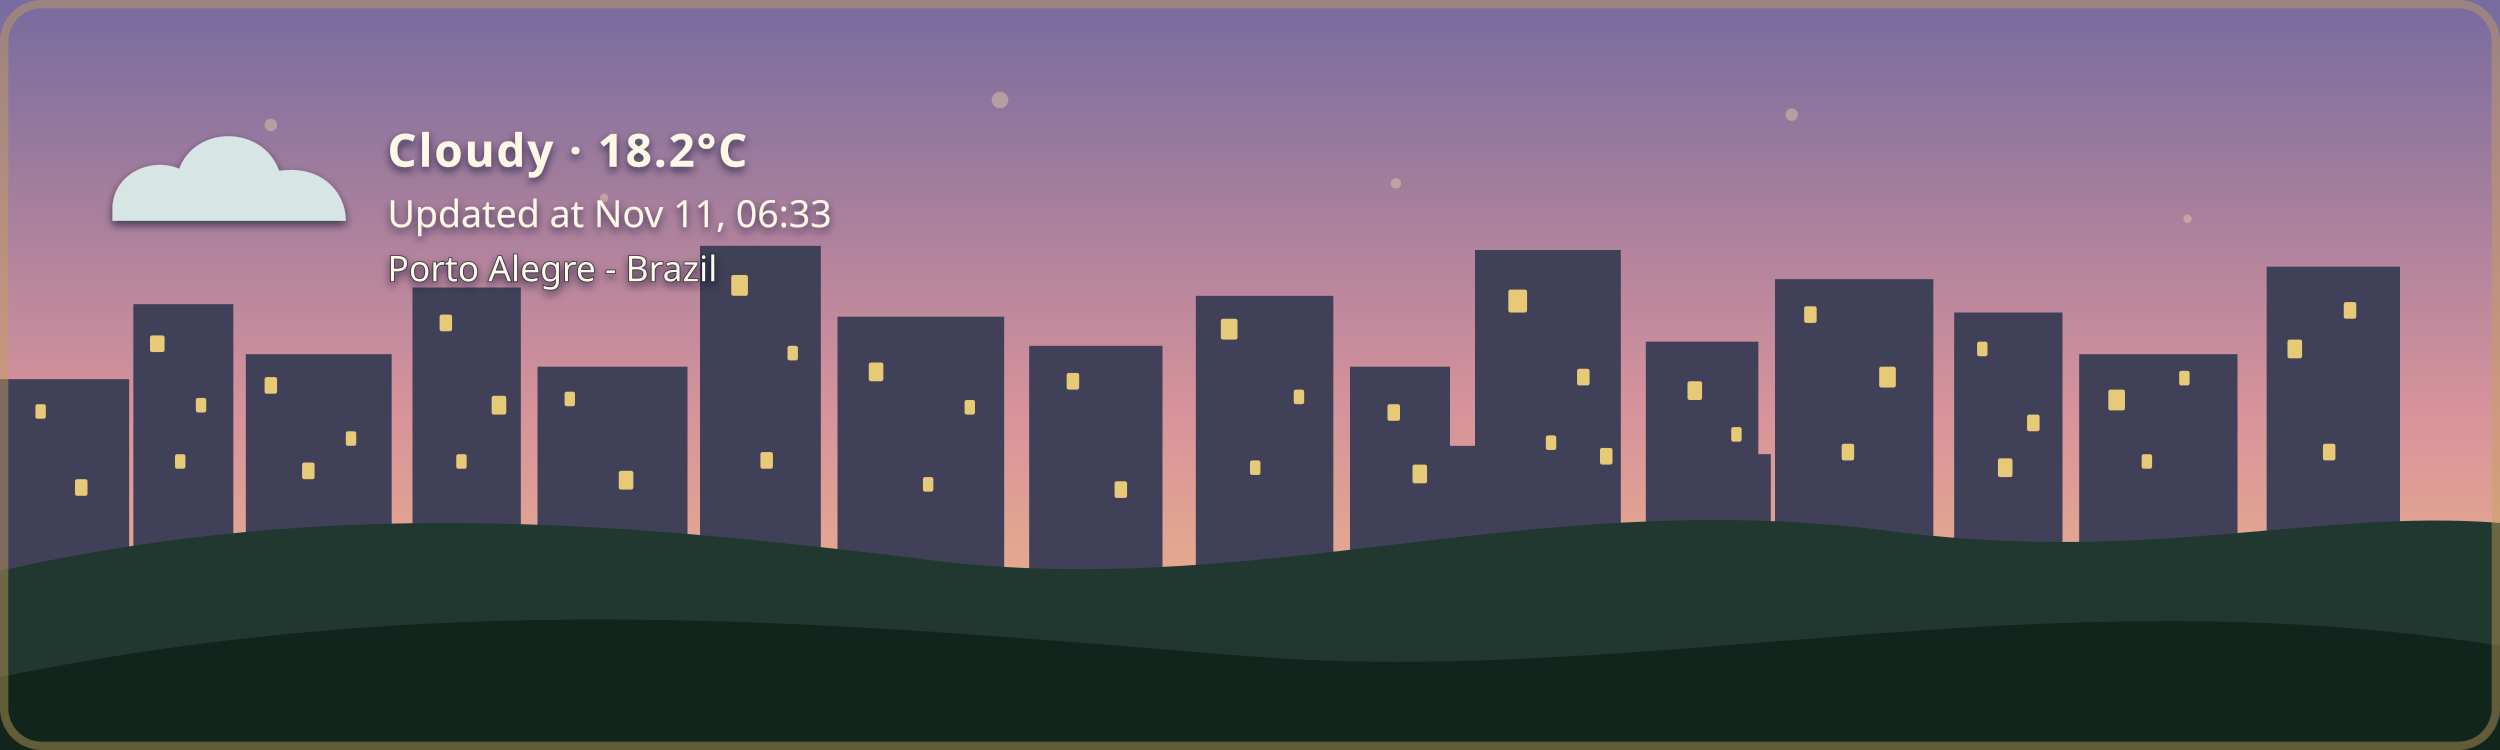
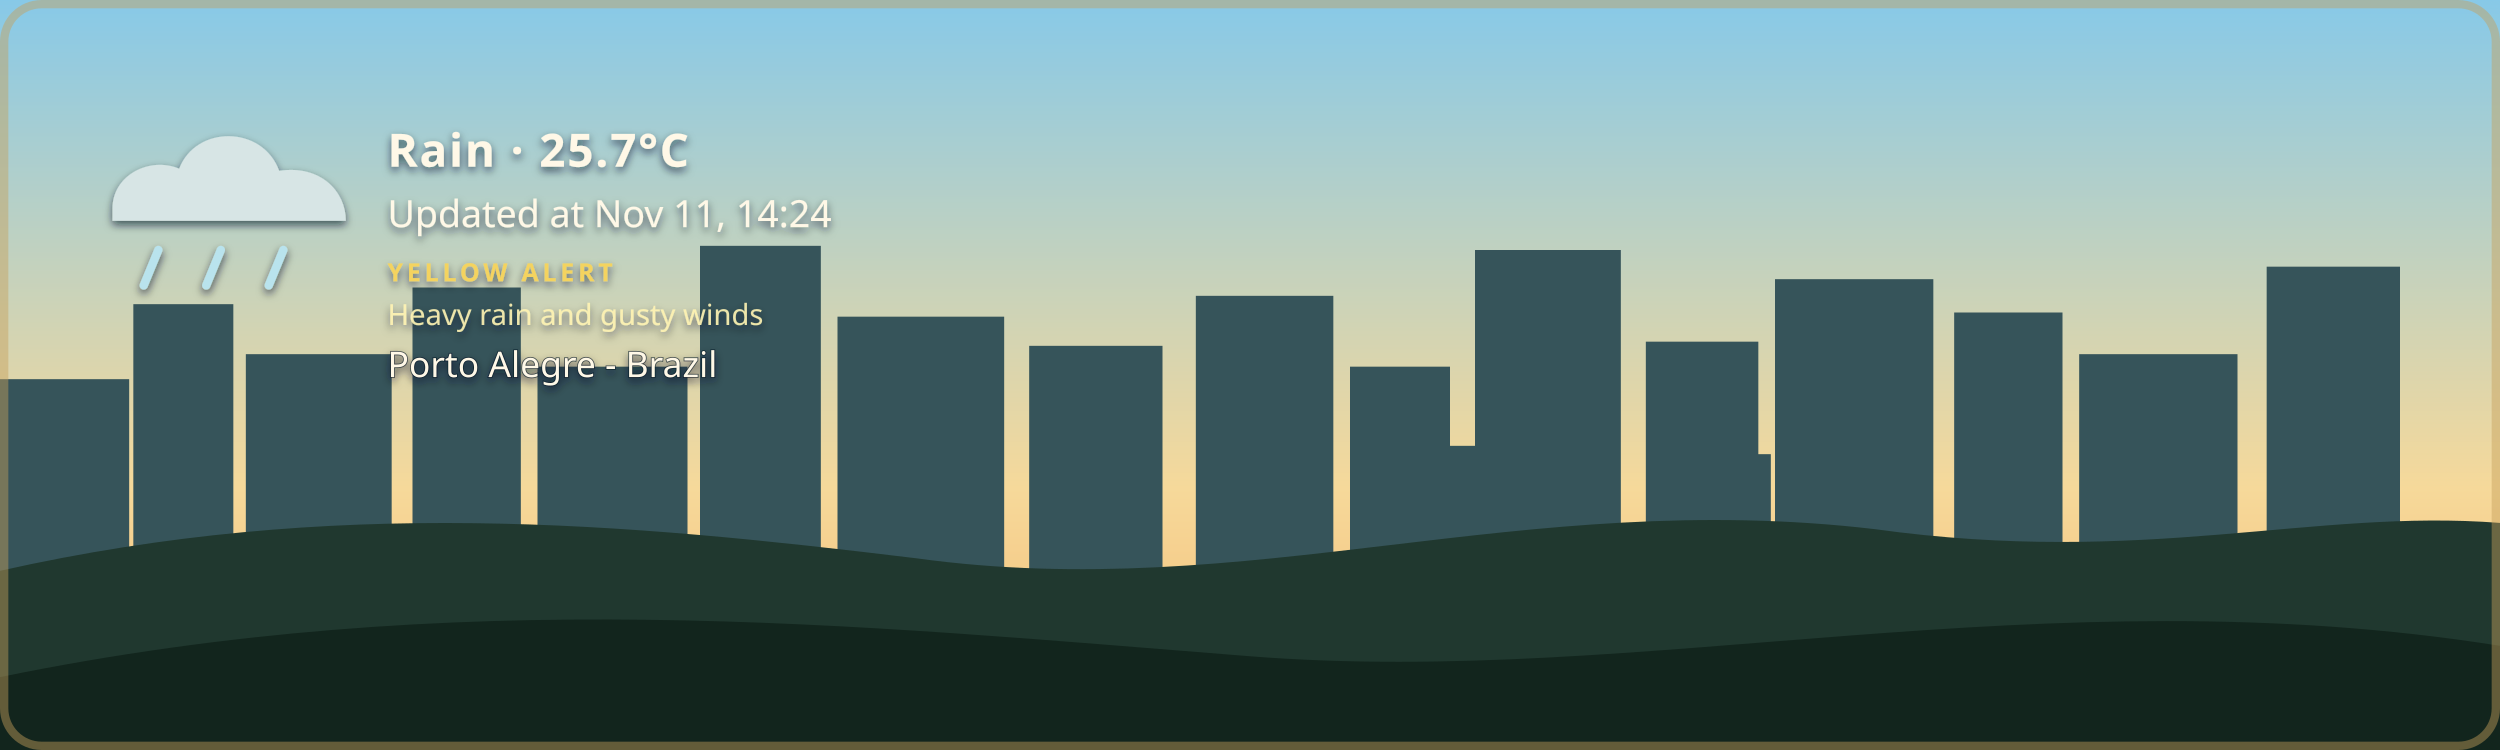
- <svg xmlns="http://www.w3.org/2000/svg" width="1200" height="360" viewBox="0 0 1200 360" role="img" aria-labelledby="title description" class="github-time-dawn weather-cloudy alert-none" data-temperature="18.2°C" lang="en-US">
+ <svg xmlns="http://www.w3.org/2000/svg" width="1200" height="360" viewBox="0 0 1200 360" role="img" aria-labelledby="title description" class="github-time-day weather-rain alert-yellow" data-temperature="25.7°C" lang="en-US">
  <defs>
    <linearGradient id="daySky" x1="0" y1="0" x2="0" y2="1">
      <stop offset="0%" stop-color="#87c9e8" />
      <stop offset="65%" stop-color="#f6d99a" />
      <stop offset="100%" stop-color="#f4b66e" />
    </linearGradient>
    <linearGradient id="sunsetSky" x1="0" y1="0" x2="0" y2="1">
      <stop offset="0%" stop-color="#4d568f" />
      <stop offset="55%" stop-color="#d46a66" />
      <stop offset="100%" stop-color="#f4a259" />
    </linearGradient>
    <linearGradient id="nightSky" x1="0" y1="0" x2="0" y2="1">
      <stop offset="0%" stop-color="#071426" />
      <stop offset="60%" stop-color="#102c46" />
      <stop offset="100%" stop-color="#244b4a" />
    </linearGradient>
    <linearGradient id="dawnSky" x1="0" y1="0" x2="0" y2="1">
      <stop offset="0%" stop-color="#766b9f" />
      <stop offset="55%" stop-color="#d7939b" />
      <stop offset="100%" stop-color="#f4c280" />
    </linearGradient>
    <radialGradient id="weatherSunFill" cx="35%" cy="30%" r="72%">
      <stop offset="0%" stop-color="#fff4b8" />
      <stop offset="58%" stop-color="#ffdc7a" />
      <stop offset="100%" stop-color="#f2b84f" />
    </radialGradient>
    <linearGradient id="weatherMoonFill" x1="0" y1="0" x2="1" y2="1">
      <stop offset="0%" stop-color="#fff4bd" />
      <stop offset="62%" stop-color="#ffe08a" />
      <stop offset="100%" stop-color="#e9b957" />
    </linearGradient>
    <filter id="weatherContentShadow" x="-20" y="-20" width="500" height="180" filterUnits="userSpaceOnUse">
      <feGaussianBlur in="SourceAlpha" stdDeviation="2" result="shadowBlur" />
      <feOffset in="shadowBlur" dx="0" dy="2" result="shadowOffset" />
      <feFlood flood-color="#071426" flood-opacity="0.65" result="shadowColor" />
      <feComposite in="shadowColor" in2="shadowOffset" operator="in" result="shadow" />
      <feMerge>
        <feMergeNode in="shadow" />
        <feMergeNode in="SourceGraphic" />
      </feMerge>
    </filter>
  </defs>
  <style>
    /* The sky state is updated by the GitHub Action based on local time. */

    .sky {
      animation: none !important;
    }

    .github-time-day .day-sky,
    .github-time-sunset .sunset-sky,
    .github-time-night .night-sky,
    .github-time-dawn .dawn-sky {
      opacity: 1;
    }

    .github-time-day .sunset-sky,
    .github-time-day .night-sky,
    .github-time-day .dawn-sky,
    .github-time-sunset .day-sky,
    .github-time-sunset .night-sky,
    .github-time-sunset .dawn-sky,
    .github-time-night .day-sky,
    .github-time-night .sunset-sky,
    .github-time-night .dawn-sky,
    .github-time-dawn .day-sky,
    .github-time-dawn .sunset-sky,
    .github-time-dawn .night-sky {
      opacity: 0;
    }

    .github-time-day .day-sky,
    .github-time-sunset .sunset-sky,
    .github-time-night .night-sky,
    .github-time-dawn .dawn-sky {
      animation: sky-fade-in 2.5s ease both !important;
    }

    .weather-effect {
      display: none;
    }

    .github-time-night.weather-clear .weather-moon,
    .github-time-day.weather-clear .weather-sun,
    .github-time-sunset.weather-clear .weather-sun,
    .github-time-dawn.weather-clear .weather-sun,
    .weather-cloudy .weather-cloud,
    .weather-rain .weather-cloud,
    .weather-rain .weather-rainfall,
    .weather-wind-rain .weather-cloud,
    .weather-wind-rain .weather-wind,
    .weather-wind-rain .weather-wind-rainfall,
    .weather-storm .weather-cloud,
    .weather-storm .weather-rainfall,
    .weather-storm .weather-lightning,
    .weather-snow .weather-cloud,
    .weather-snow .weather-snowfall {
      display: block;
    }

    .weather-sun {
      transform-box: fill-box;
      transform-origin: center;
      animation: weather-pulse 4s ease-in-out infinite;
    }

    .weather-moon {
      animation: moon-glow 4s ease-in-out infinite;
    }

    .weather-cloud path {
      animation: cloud-drift 8s ease-in-out infinite alternate;
    }

    .weather-rainfall path {
      animation: rain-fall 1.4s linear infinite;
    }

    .weather-rainfall path:nth-child(2) {
      animation-delay: 0.35s;
    }

    .weather-rainfall path:nth-child(3) {
      animation-delay: 0.7s;
    }

    .weather-wind-rainfall path {
      animation: wind-rain-fall 1.15s linear infinite;
    }

    .weather-wind-rainfall path:nth-child(2) {
      animation-delay: 0.3s;
    }

    .weather-wind-rainfall path:nth-child(3) {
      animation-delay: 0.6s;
    }

    .weather-wind path {
      animation: wind-sweep 1.8s ease-in-out infinite;
    }

    .weather-wind path:nth-child(2) {
      animation-delay: 0.45s;
    }

    .weather-snowfall circle {
      animation: snow-fall 3s ease-in-out infinite;
    }

    .weather-snowfall circle:nth-child(2) {
      animation-delay: 1s;
    }

    .weather-snowfall circle:nth-child(3) {
      animation-delay: 2s;
    }

    .weather-lightning {
      animation: lightning-flash 4s ease-in-out infinite;
    }

    svg.github-time-day .city-back,
    svg.github-time-day .city-mid {
      fill: #36545a;
    }

    svg.github-time-sunset .city-back,
    svg.github-time-sunset .city-mid {
      fill: #303247;
    }

    svg.github-time-night .city-back,
    svg.github-time-night .city-mid {
      fill: #08131d;
    }

    svg.github-time-dawn .city-back,
    svg.github-time-dawn .city-mid {
      fill: #404158;
    }

    .city-window {
      opacity: 0;
      fill: #f8d97a;
    }

    svg.github-time-night .city-window,
    svg.github-time-dawn .city-window,
    svg.github-time-sunset .city-window {
      opacity: 0.9;
    }

    .city-window rect {
      animation: city-window-toggle-a 20s steps(1, end) infinite;
    }

    .city-window rect:nth-child(3n) {
      animation-name: city-window-toggle-b;
      animation-delay: -4s;
    }

    .city-window rect:nth-child(4n) {
      animation-name: city-window-toggle-c;
      animation-delay: -9s;
    }

    .city-window rect:nth-child(5n) {
      animation-name: city-window-toggle-d;
      animation-delay: -13s;
    }

    .city-window rect:nth-child(7n) {
      animation-name: city-window-toggle-e;
      animation-delay: -17s;
    }

    #weather-alert-level,
    #weather-alert-detail {
      display: none;
    }

    svg.alert-yellow #weather-alert-level,
    svg.alert-yellow #weather-alert-detail,
    svg.alert-orange #weather-alert-level,
    svg.alert-orange #weather-alert-detail,
    svg.alert-red #weather-alert-level,
    svg.alert-red #weather-alert-detail {
      display: block;
    }

    svg.alert-yellow #weather-alert-level {
      fill: #f4d35e;
    }

    svg.alert-yellow #weather-alert-detail {
      fill: #fff3b3;
    }

    svg.alert-orange #weather-alert-level {
      fill: #f9a74f;
    }

    svg.alert-orange #weather-alert-detail {
      fill: #ffd0a0;
    }

    svg.alert-red #weather-alert-level {
      fill: #ff675c;
    }

    svg.alert-red #weather-alert-detail {
      fill: #ffc2bf;
    }

    #weather-description,
    #weather-time,
    #weather-alert-level,
    #weather-alert-detail,
    #weather-location {
      animation: info-fade-in 1.5s ease both;
      font-family: sans-serif;
    }

    #weather-description {
      letter-spacing: 0.04em;
    }

    @keyframes sky-fade-in {
      from {
        opacity: 0;
      }

      to {
        opacity: 1;
      }
    }

    @keyframes info-fade-in {
      from {
        opacity: 0;
        transform: translateY(6px);
      }

      to {
        opacity: 1;
        transform: translateY(0);
      }
    }

    @keyframes weather-pulse {
      0%,
      100% {
        opacity: 0.85;
        transform: scale(0.96);
      }

      50% {
        opacity: 1;
        transform: scale(1.04);
      }
    }

    @keyframes moon-glow {
      0%,
      100% {
        opacity: 0.8;
      }

      50% {
        opacity: 1;
      }
    }

    @keyframes cloud-drift {
      from {
        transform: translateX(-5px);
      }

      to {
        transform: translateX(8px);
      }
    }

    @keyframes rain-fall {
      0% {
        opacity: 0;
        transform: translateY(-7px);
      }

      25%,
      75% {
        opacity: 1;
      }

      100% {
        opacity: 0;
        transform: translateY(10px);
      }
    }

    @keyframes wind-rain-fall {
      0% {
        opacity: 0;
        transform: translate(-6px, -5px);
      }

      25%,
      75% {
        opacity: 1;
      }

      100% {
        opacity: 0;
        transform: translate(8px, 10px);
      }
    }

    @keyframes wind-sweep {
      0%,
      100% {
        opacity: 0.3;
        transform: translateX(-7px);
      }

      50% {
        opacity: 1;
        transform: translateX(6px);
      }
    }

    @keyframes snow-fall {
      0%,
      100% {
        opacity: 0.35;
        transform: translateY(-5px);
      }

      50% {
        opacity: 1;
        transform: translate(5px, 8px);
      }
    }

    @keyframes lightning-flash {
      0%,
      88%,
      100% {
        opacity: 0;
      }

      90%,
      93% {
        opacity: 1;
      }
    }

    @keyframes city-window-toggle-a {
      0%,
      19%,
      61%,
      100% {
        opacity: 1;
      }

      20%,
      60% {
        opacity: 0;
      }
    }

    @keyframes city-window-toggle-b {
      0%,
      34%,
      76%,
      100% {
        opacity: 0;
      }

      35%,
      75% {
        opacity: 1;
      }
    }

    @keyframes city-window-toggle-c {
      0%,
      24%,
      46%,
      100% {
        opacity: 1;
      }

      25%,
      45% {
        opacity: 0;
      }
    }

    @keyframes city-window-toggle-d {
      0%,
      49%,
      86%,
      100% {
        opacity: 1;
      }

      50%,
      85% {
        opacity: 0;
      }
    }

    @keyframes city-window-toggle-e {
      0%,
      14%,
      56%,
      100% {
        opacity: 0;
      }

      15%,
      55% {
        opacity: 1;
      }
    }

    .stars {
      opacity: 0;
    }

    .github-time-sunset .stars,
    .github-time-dawn .stars {
      opacity: 0.35;
    }

    .github-time-night .stars {
      opacity: 1;
    }

    .star {
      animation: twinkle 2.5s ease-in-out infinite;
      transform-box: fill-box;
      transform-origin: center;
    }

    .star:nth-child(2) {
      animation-delay: 0.5s;
    }

    .star:nth-child(3) {
      animation-delay: 1s;
    }

    .star:nth-child(4) {
      animation-delay: 1.5s;
    }

    @keyframes twinkle {
      0%,
      100% {
        opacity: 0.25;
        transform: scale(0.8);
      }

      50% {
        opacity: 1;
        transform: scale(1.25);
      }
    }

    /*
     * Disable animations when the visitor has requested reduced motion.
     */
    @media (prefers-reduced-motion: reduce) {
      .sky,
      .stars,
      .star,
      .weather-sun,
      .weather-moon,
      .weather-cloud path,
      .weather-rainfall path,
      .weather-wind-rainfall path,
      .weather-wind path,
      .weather-snowfall circle,
      .weather-lightning,
      .city-window rect,
      #weather-description,
      #weather-time,
      #weather-alert-level,
      #weather-alert-detail,
      #weather-location {
        animation: none !important;
      }
    }
  </style>
  <g id="skies">
    <rect class="sky day-sky" width="1200" height="360" fill="url(#daySky)" />
    <rect class="sky sunset-sky" width="1200" height="360" fill="url(#sunsetSky)" />
    <rect class="sky night-sky" width="1200" height="360" fill="url(#nightSky)" />
    <rect class="sky dawn-sky" width="1200" height="360" fill="url(#dawnSky)" />
  </g>
  <g class="stars" fill="#ffe8a3">
    <circle class="star" cx="130" cy="60" r="3" />
    <circle class="star" cx="290" cy="95" r="2" />
    <circle class="star" cx="480" cy="48" r="4" />
    <circle class="star" cx="670" cy="88" r="2.5" />
    <circle class="star" cx="860" cy="55" r="3" />
    <circle class="star" cx="1050" cy="105" r="2" />
  </g>
  <g class="city-shape">
    <g class="city-back">
      <rect x="0" y="182" width="62" height="94" />
      <rect x="64" y="146" width="48" height="130" />
      <rect x="118" y="170" width="70" height="106" />
      <rect x="198" y="138" width="52" height="138" />
      <rect x="258" y="176" width="72" height="100" />
      <rect x="336" y="118" width="58" height="158" />
      <rect x="402" y="152" width="80" height="124" />
      <rect x="494" y="166" width="64" height="110" />
      <rect x="574" y="142" width="66" height="134" />
      <rect x="648" y="176" width="48" height="100" />
      <rect x="708" y="120" width="70" height="156" />
      <rect x="790" y="164" width="54" height="112" />
      <rect x="852" y="134" width="76" height="142" />
      <rect x="938" y="150" width="52" height="126" />
      <rect x="998" y="170" width="76" height="106" />
      <rect x="1088" y="128" width="64" height="148" />
    </g>
    <g class="city-mid">
      <rect x="24" y="226" width="28" height="50" />
      <rect x="88" y="210" width="18" height="66" />
      <rect x="148" y="218" width="22" height="58" />
      <rect x="214" y="206" width="22" height="70" />
      <rect x="282" y="210" width="18" height="66" />
      <rect x="362" y="206" width="22" height="70" />
      <rect x="430" y="220" width="18" height="56" />
      <rect x="528" y="220" width="20" height="56" />
      <rect x="606" y="214" width="22" height="62" />
      <rect x="690" y="214" width="18" height="62" />
      <rect x="754" y="208" width="18" height="68" />
      <rect x="830" y="218" width="20" height="58" />
      <rect x="892" y="214" width="18" height="62" />
      <rect x="960" y="224" width="18" height="52" />
      <rect x="1018" y="218" width="22" height="58" />
      <rect x="1108" y="210" width="18" height="66" />
    </g>
    <g class="city-window">
      <rect x="17" y="194" width="5" height="7" rx="1" />
      <rect x="36" y="230" width="6" height="8" rx="1" />
      <rect x="72" y="161" width="7" height="8" rx="1" />
      <rect x="84" y="218" width="5" height="7" rx="1" />
      <rect x="94" y="191" width="5" height="7" rx="1" />
      <rect x="127" y="181" width="6" height="8" rx="1" />
      <rect x="145" y="222" width="6" height="8" rx="1" />
      <rect x="166" y="207" width="5" height="7" rx="1" />
      <rect x="211" y="151" width="6" height="8" rx="1" />
      <rect x="219" y="218" width="5" height="7" rx="1" />
      <rect x="236" y="190" width="7" height="9" rx="1" />
      <rect x="271" y="188" width="5" height="7" rx="1" />
      <rect x="297" y="226" width="7" height="9" rx="1" />
      <rect x="351" y="132" width="8" height="10" rx="1" />
      <rect x="365" y="217" width="6" height="8" rx="1" />
      <rect x="378" y="166" width="5" height="7" rx="1" />
      <rect x="417" y="174" width="7" height="9" rx="1" />
      <rect x="443" y="229" width="5" height="7" rx="1" />
      <rect x="463" y="192" width="5" height="7" rx="1" />
      <rect x="512" y="179" width="6" height="8" rx="1" />
      <rect x="535" y="231" width="6" height="8" rx="1" />
      <rect x="586" y="153" width="8" height="10" rx="1" />
      <rect x="600" y="221" width="5" height="7" rx="1" />
      <rect x="621" y="187" width="5" height="7" rx="1" />
      <rect x="666" y="194" width="6" height="8" rx="1" />
      <rect x="678" y="223" width="7" height="9" rx="1" />
      <rect x="724" y="139" width="9" height="11" rx="1" />
      <rect x="742" y="209" width="5" height="7" rx="1" />
      <rect x="757" y="177" width="6" height="8" rx="1" />
      <rect x="768" y="215" width="6" height="8" rx="1" />
      <rect x="810" y="183" width="7" height="9" rx="1" />
      <rect x="831" y="205" width="5" height="7" rx="1" />
      <rect x="866" y="147" width="6" height="8" rx="1" />
      <rect x="884" y="213" width="6" height="8" rx="1" />
      <rect x="902" y="176" width="8" height="10" rx="1" />
      <rect x="949" y="164" width="5" height="7" rx="1" />
      <rect x="959" y="220" width="7" height="9" rx="1" />
      <rect x="973" y="199" width="6" height="8" rx="1" />
      <rect x="1012" y="187" width="8" height="10" rx="1" />
      <rect x="1028" y="218" width="5" height="7" rx="1" />
      <rect x="1046" y="178" width="5" height="7" rx="1" />
      <rect x="1098" y="163" width="7" height="9" rx="1" />
      <rect x="1115" y="213" width="6" height="8" rx="1" />
      <rect x="1125" y="145" width="6" height="8" rx="1" />
    </g>
  </g>
  <g transform="translate(54 48)" filter="url(#weatherContentShadow)">
    <g class="weather-effect weather-sun">
      <circle cx="34" cy="34" r="23" fill="url(#weatherSunFill)" />
      <g stroke="#ffd66f" stroke-width="4" stroke-linecap="round">
        <path d="M 34 0 V 8" />
        <path d="M 34 60 V 68" />
        <path d="M 0 34 H 8" />
        <path d="M 60 34 H 68" />
        <path d="M 10 10 L 16 16" />
        <path d="M 52 52 L 58 58" />
        <path d="M 58 10 L 52 16" />
        <path d="M 16 52 L 10 58" />
      </g>
    </g>
    <g class="weather-effect weather-moon">
      <path d="M 54 4 C 38 7, 26 20, 26 36 C 26 53, 39 66, 56 66 C 65 66, 74 62, 80 56 C 76 57, 72 58, 68 58 C 51 58, 38 45, 38 28 C 38 18, 44 9, 54 4 Z" fill="url(#weatherMoonFill)" />
    </g>
    <g class="weather-effect weather-cloud" fill="#d7e5e5">
      <path d="M 0 52 C 0 36, 18 27, 32 33 C 40 12, 72 12, 80 34 C 100 31, 112 44, 112 58 H 0 Z" />
    </g>
    <g class="weather-effect weather-rainfall" stroke="#b9e3ed" stroke-width="4" stroke-linecap="round">
      <path d="M 22 72 l -7 17" />
      <path d="M 52 72 l -7 17" />
      <path d="M 82 72 l -7 17" />
    </g>
    <g class="weather-effect weather-wind-rainfall" stroke="#b9e3ed" stroke-width="4" stroke-linecap="round">
      <path d="M 50 70 l -10 19" />
      <path d="M 75 70 l -10 19" />
      <path d="M 100 70 l -10 19" />
    </g>
    <g class="weather-effect weather-wind" fill="none" stroke="#eef8ff" stroke-width="3.5" stroke-linecap="round">
      <path d="M 2 73 C 12 68, 22 68, 32 72" />
      <path d="M 2 88 C 13 83, 24 83, 34 87" />
    </g>
    <g class="weather-effect weather-lightning" fill="#ffe37b">
      <path d="M 62 68 l -14 27 h 12 l -7 20 l 24 -31 h -13 z" />
    </g>
    <g class="weather-effect weather-snowfall" fill="#eef8ff">
      <circle cx="22" cy="78" r="4" />
      <circle cx="52" cy="91" r="4" />
      <circle cx="82" cy="78" r="4" />
    </g>
-     <text id="weather-description" x="132" y="32" fill="#fff8e7" font-family="sans-serif" font-size="22" font-weight="600">Cloudy · 18.2°C</text>
-     <text id="weather-time" x="132" y="61" fill="#fff8e7" font-family="sans-serif" font-size="18">Updated at Nov 11, 06:33</text>
-     <text id="weather-alert-level" x="132" y="87" fill="#eaf3ff" font-family="sans-serif" font-size="12" font-weight="700" letter-spacing="1.8" />
-     <text id="weather-alert-detail" x="132" y="108" fill="#eef7ff" font-family="sans-serif" font-size="14" opacity="0.9" />
-     <text id="weather-location" x="132" y="87" fill="#fff8e7" stroke="#071426" stroke-width="0.8" stroke-opacity="0.65" paint-order="stroke fill" font-family="sans-serif" font-size="17" font-weight="500">Porto Alegre - Brazil</text>
+     <text id="weather-description" x="132" y="32" fill="#fff8e7" font-family="sans-serif" font-size="22" font-weight="600">Rain · 25.7°C</text>
+     <text id="weather-time" x="132" y="61" fill="#fff8e7" font-family="sans-serif" font-size="18">Updated at Nov 11, 14:24</text>
+     <text id="weather-alert-level" x="132" y="87" fill="#eaf3ff" font-family="sans-serif" font-size="12" font-weight="700" letter-spacing="1.8">YELLOW ALERT</text>
+     <text id="weather-alert-detail" x="132" y="108" fill="#eef7ff" font-family="sans-serif" font-size="14" opacity="0.9">Heavy rain and gusty winds</text>
+     <text id="weather-location" x="132" y="133" fill="#fff8e7" stroke="#071426" stroke-width="0.8" stroke-opacity="0.65" paint-order="stroke fill" font-family="sans-serif" font-size="17" font-weight="500">Porto Alegre - Brazil</text>
  </g>
  <path d="       M 0 274       C 160 238, 300 251, 440 268       C 600 290, 730 234, 900 254       C 1030 272, 1110 244, 1200 251       L 1200 360       L 0 360       Z     " fill="#20382f" />
  <path d="       M 0 325       C 220 280, 410 300, 600 315       C 790 330, 980 275, 1200 310       L 1200 360       L 0 360       Z     " fill="#12251d" />
  <rect x="2" y="2" width="1196" height="356" rx="18" fill="none" stroke="#c6a15b" stroke-width="4" stroke-opacity="0.45" />
</svg>
